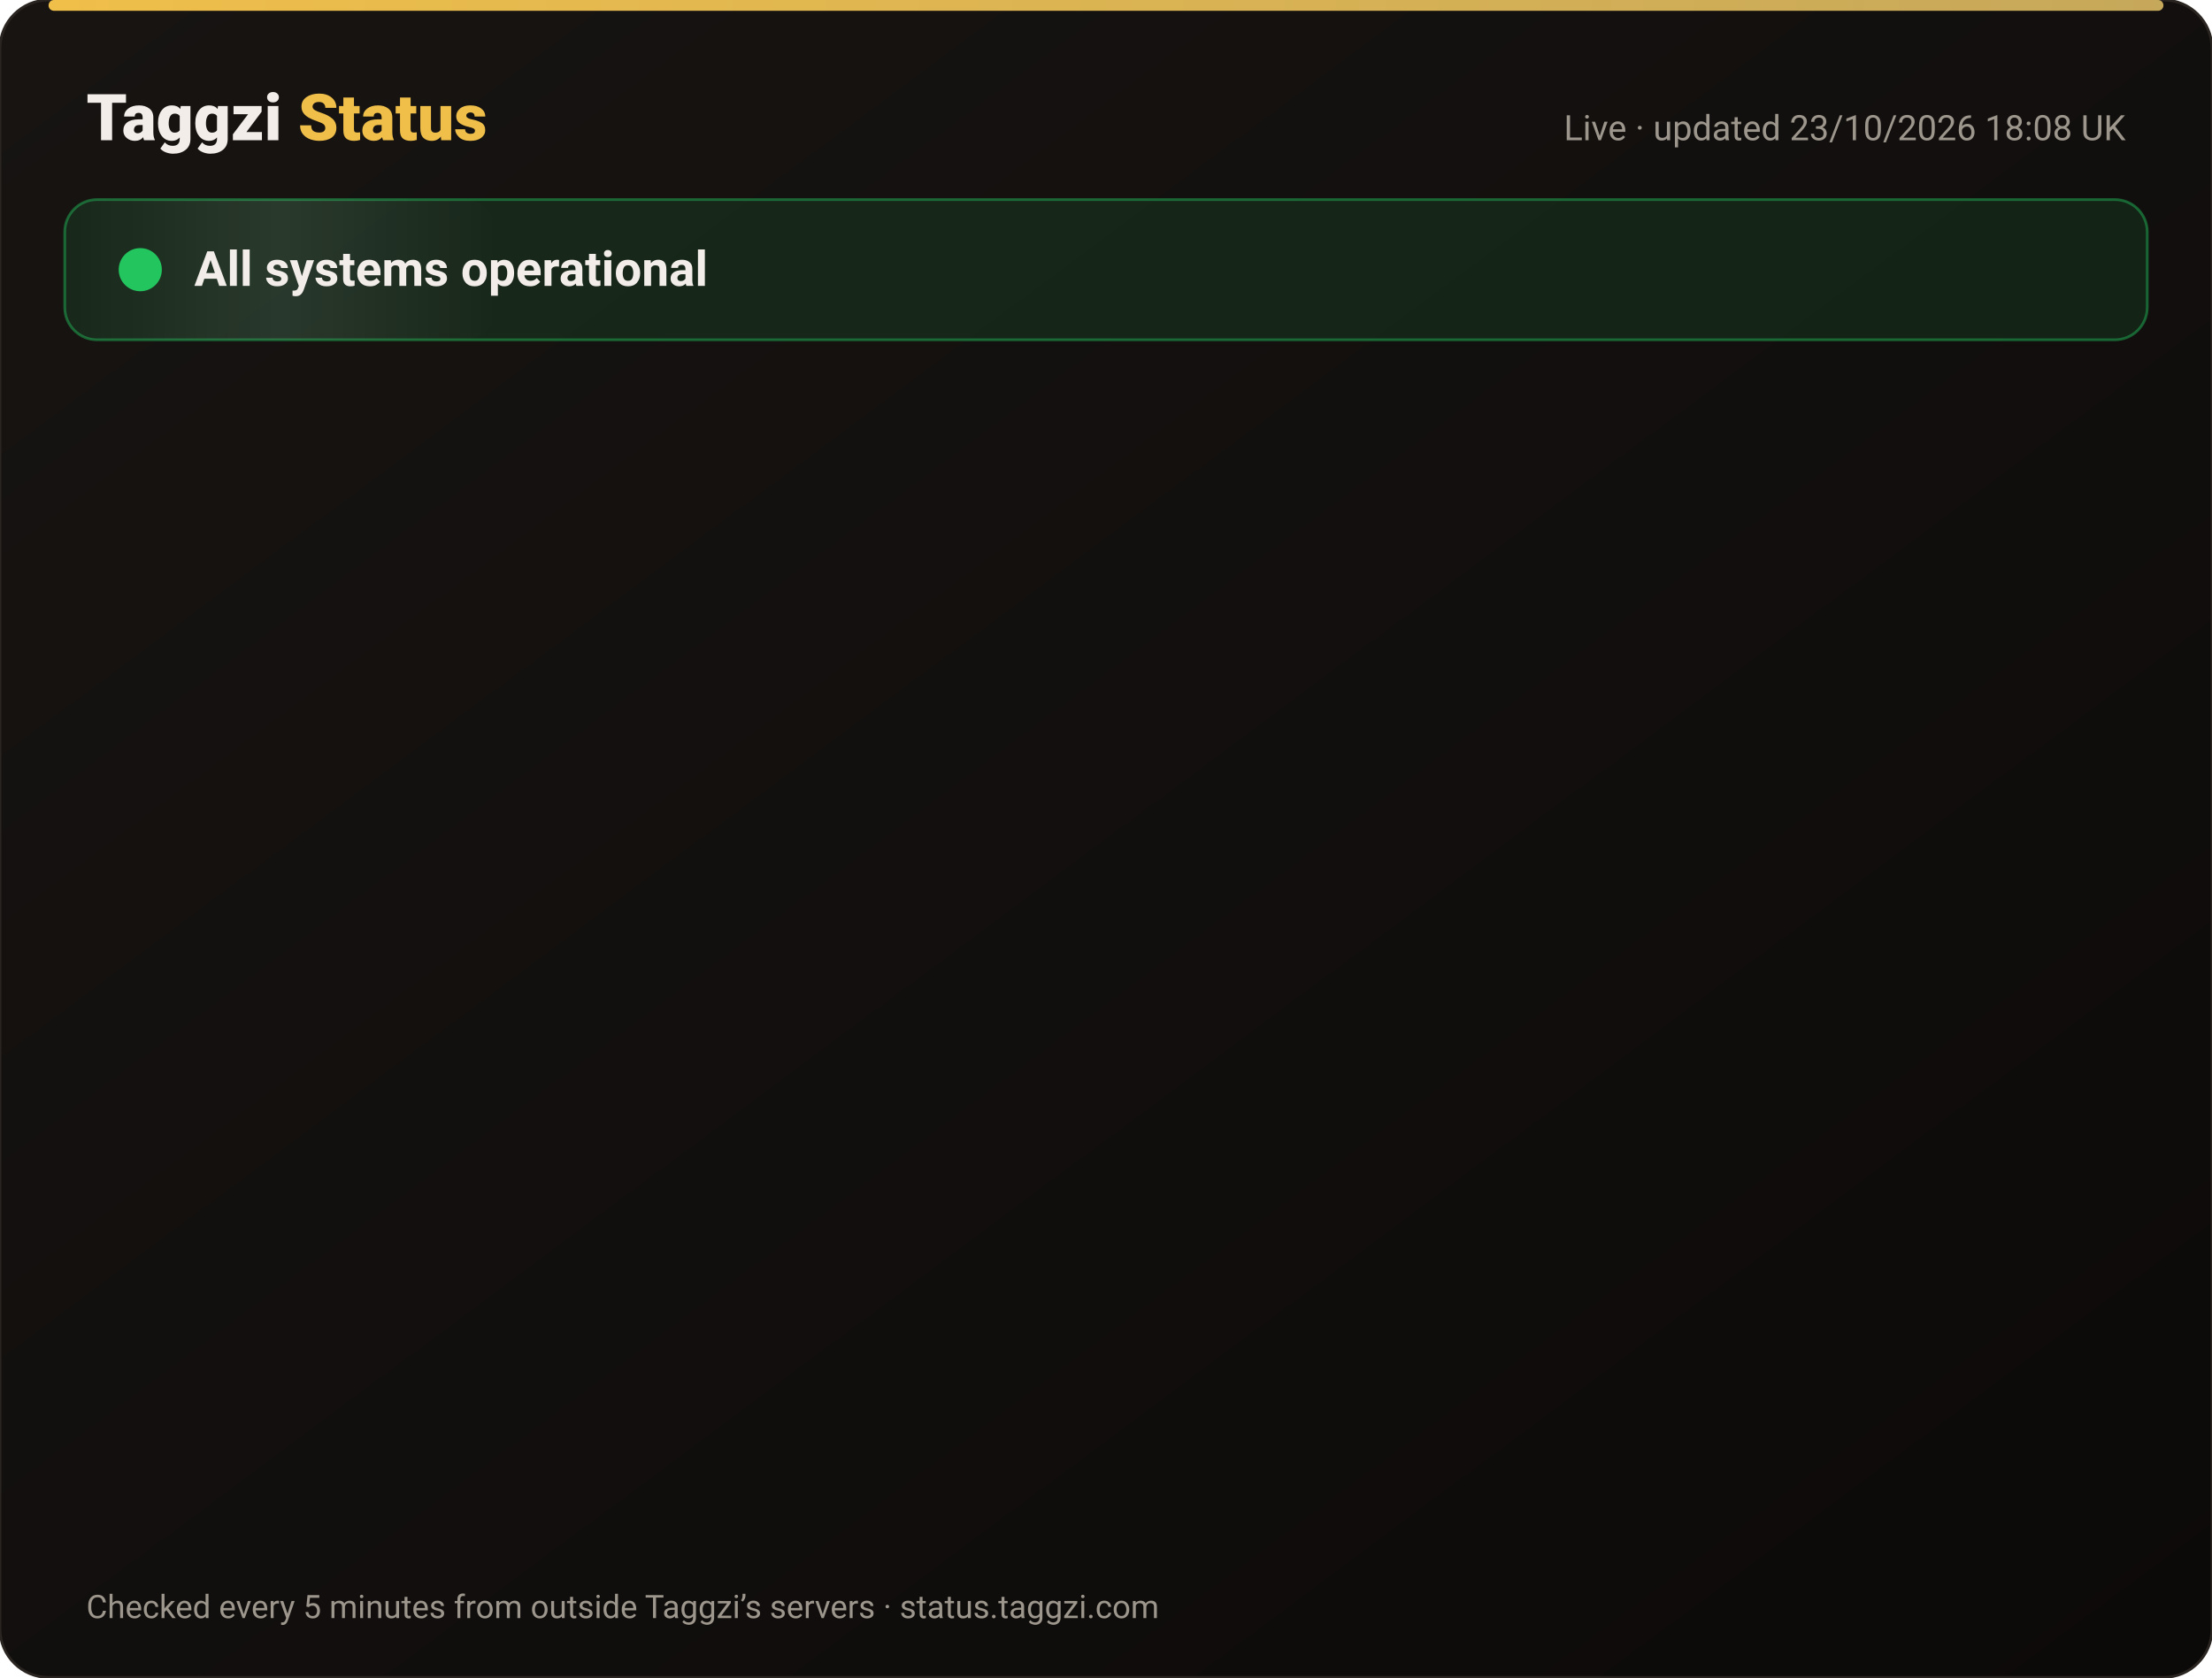
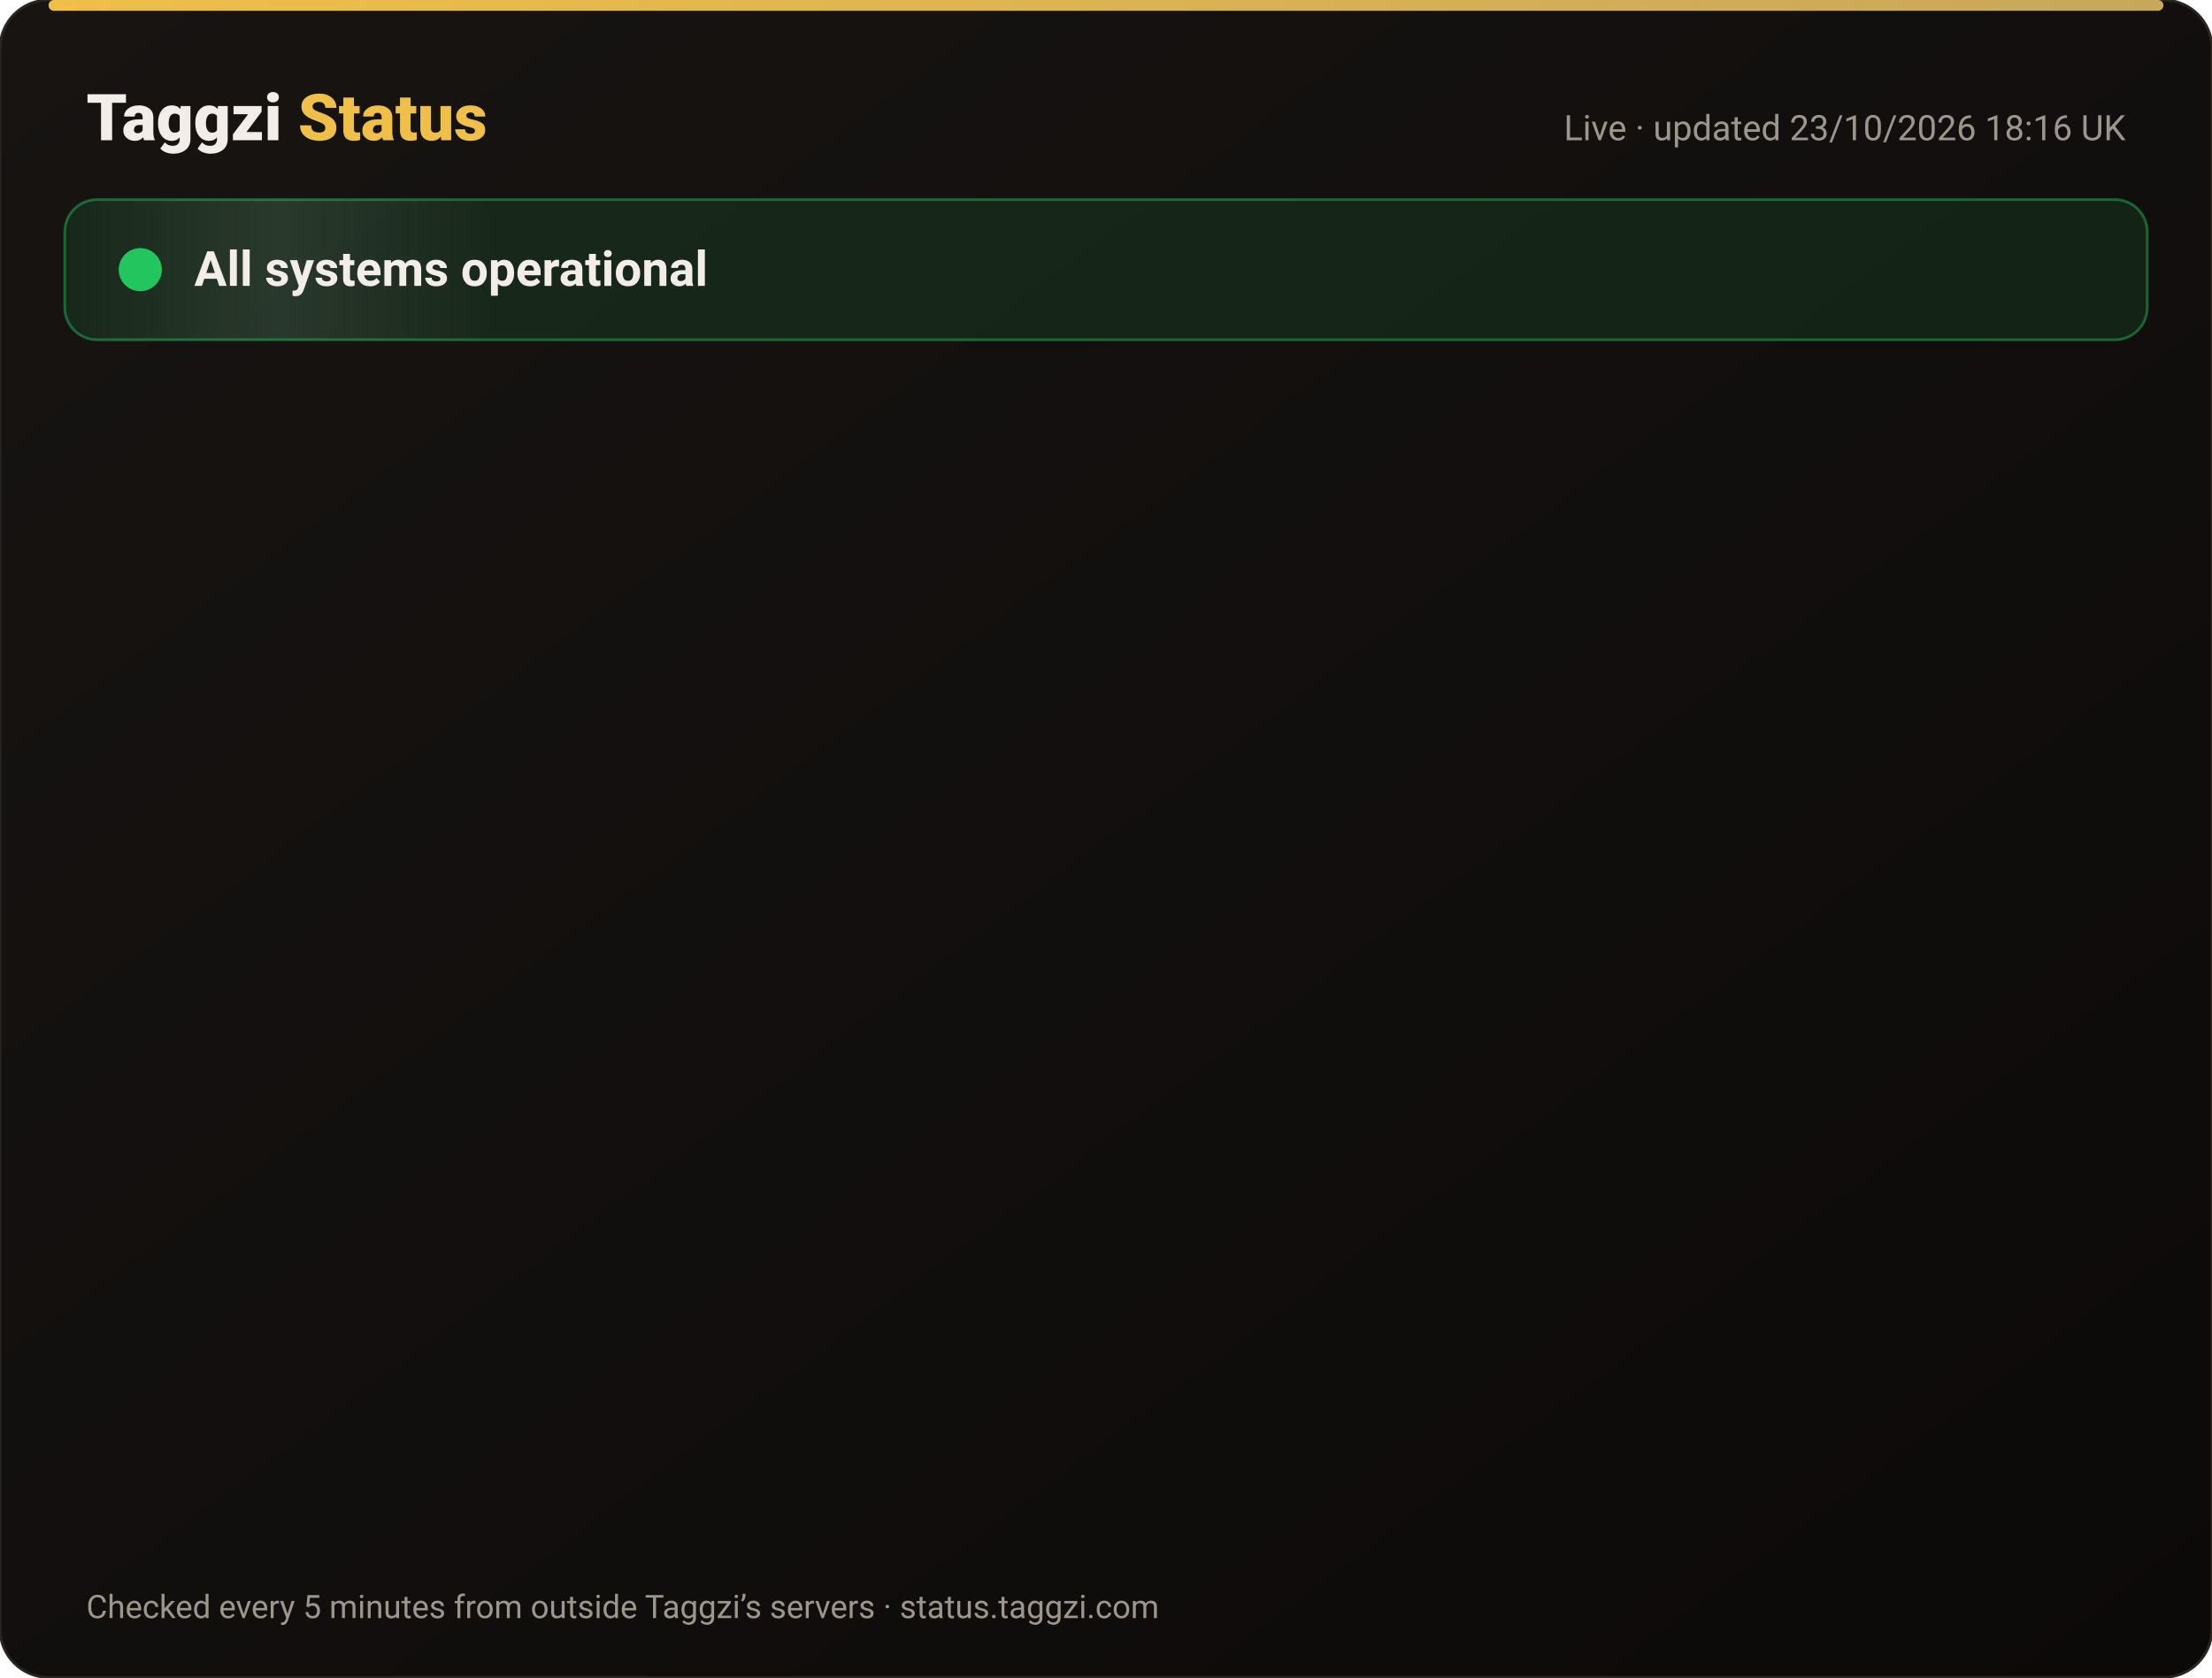
<svg xmlns="http://www.w3.org/2000/svg" width="820" height="622" viewBox="0 0 820 622" font-family="-apple-system,Segoe UI,Roboto,Helvetica,Arial,sans-serif">
  <defs>
    <linearGradient id="bg" x1="0" y1="0" x2="1" y2="1">
      <stop offset="0" stop-color="#171412" />
      <stop offset="1" stop-color="#0C0A09" />
    </linearGradient>
    <linearGradient id="gold" x1="0" x2="1">
      <stop offset="0" stop-color="#F0BF4A" />
      <stop offset="1" stop-color="#c6a85b" />
    </linearGradient>
    <linearGradient id="shine" x1="0" x2="1">
      <stop offset="0" stop-color="#fff" stop-opacity="0" />
      <stop offset=".5" stop-color="#fff" stop-opacity=".08" />
      <stop offset="1" stop-color="#fff" stop-opacity="0" />
    </linearGradient>
  </defs>
  <rect width="820" height="622" rx="18" fill="url(#bg)" stroke="#2a2521" />
  <rect x="18" y="0" width="784" height="4" rx="2" fill="url(#gold)" />
  <text x="32" y="52" font-size="24" font-weight="800" fill="#F2EDE8">Taggzi <tspan fill="#F0BF4A">Status</tspan>
  </text>
-   <text x="788" y="52" font-size="13" fill="#9C968C" text-anchor="end">Live · updated 23/10/2026 18:08 UK</text>
+   <text x="788" y="52" font-size="13" fill="#9C968C" text-anchor="end">Live · updated 23/10/2026 18:16 UK</text>
  <rect x="24" y="74" width="772" height="52" rx="12" fill="#22c55e" fill-opacity=".12" stroke="#22c55e" stroke-opacity=".45" />
  <rect x="24" y="74" width="160" height="52" rx="12" fill="url(#shine)">
    <animate attributeName="x" from="-160" to="820" dur="4s" repeatCount="indefinite" />
  </rect>
  <circle cx="52" cy="100" r="7" fill="#22c55e" />
  <circle cx="52" cy="100" r="7" fill="none" stroke="#22c55e" stroke-width="2">
    <animate attributeName="r" values="7;15;7" dur="2s" repeatCount="indefinite" />
    <animate attributeName="opacity" values=".9;0;.9" dur="2s" repeatCount="indefinite" />
  </circle>
  <text x="72" y="106" font-size="18" font-weight="700" fill="#F2EDE8">All systems operational</text>
  <g opacity="0">
    <animate attributeName="opacity" from="0" to="1" begin="0.00s" dur=".6s" fill="freeze" />
    <line x1="32" y1="188" x2="788" y2="188" stroke="#2a2521" />
    <circle cx="44" cy="166" r="6" fill="#22c55e">
      <animate attributeName="opacity" values="1;.45;1" dur="2.4s" begin="0.00s" repeatCount="indefinite" />
    </circle>
    <text x="62" y="171" font-size="15" font-weight="650" fill="#F2EDE8">Website</text>
    <text x="630" y="171" font-size="13" fill="#9C968C" text-anchor="end">100.00% uptime</text>
    <rect x="648" y="154" width="140" height="24" rx="12" fill="#22c55e" fill-opacity=".14" stroke="#22c55e" stroke-opacity=".5" />
    <text x="718" y="171" font-size="12" font-weight="700" fill="#22c55e" text-anchor="middle">Operational</text>
  </g>
  <g opacity="0">
    <animate attributeName="opacity" from="0" to="1" begin="0.15s" dur=".6s" fill="freeze" />
    <line x1="32" y1="234" x2="788" y2="234" stroke="#2a2521" />
    <circle cx="44" cy="212" r="6" fill="#22c55e">
      <animate attributeName="opacity" values="1;.45;1" dur="2.4s" begin="0.15s" repeatCount="indefinite" />
    </circle>
    <text x="62" y="217" font-size="15" font-weight="650" fill="#F2EDE8">Tag scans</text>
    <text x="630" y="217" font-size="13" fill="#9C968C" text-anchor="end">100.00% uptime</text>
    <rect x="648" y="200" width="140" height="24" rx="12" fill="#22c55e" fill-opacity=".14" stroke="#22c55e" stroke-opacity=".5" />
    <text x="718" y="217" font-size="12" font-weight="700" fill="#22c55e" text-anchor="middle">Operational</text>
  </g>
  <g opacity="0">
    <animate attributeName="opacity" from="0" to="1" begin="0.30s" dur=".6s" fill="freeze" />
    <line x1="32" y1="280" x2="788" y2="280" stroke="#2a2521" />
    <circle cx="44" cy="258" r="6" fill="#22c55e">
      <animate attributeName="opacity" values="1;.45;1" dur="2.4s" begin="0.30s" repeatCount="indefinite" />
    </circle>
    <text x="62" y="263" font-size="15" font-weight="650" fill="#F2EDE8">Manual tag lookup</text>
    <text x="630" y="263" font-size="13" fill="#9C968C" text-anchor="end">100.00% uptime</text>
    <rect x="648" y="246" width="140" height="24" rx="12" fill="#22c55e" fill-opacity=".14" stroke="#22c55e" stroke-opacity=".5" />
    <text x="718" y="263" font-size="12" font-weight="700" fill="#22c55e" text-anchor="middle">Operational</text>
  </g>
  <g opacity="0">
    <animate attributeName="opacity" from="0" to="1" begin="0.45s" dur=".6s" fill="freeze" />
    <line x1="32" y1="326" x2="788" y2="326" stroke="#2a2521" />
    <circle cx="44" cy="304" r="6" fill="#22c55e">
      <animate attributeName="opacity" values="1;.45;1" dur="2.4s" begin="0.45s" repeatCount="indefinite" />
    </circle>
    <text x="62" y="309" font-size="15" font-weight="650" fill="#F2EDE8">App &amp; login</text>
    <text x="630" y="309" font-size="13" fill="#9C968C" text-anchor="end">100.00% uptime</text>
    <rect x="648" y="292" width="140" height="24" rx="12" fill="#22c55e" fill-opacity=".14" stroke="#22c55e" stroke-opacity=".5" />
    <text x="718" y="309" font-size="12" font-weight="700" fill="#22c55e" text-anchor="middle">Operational</text>
  </g>
  <g opacity="0">
    <animate attributeName="opacity" from="0" to="1" begin="0.60s" dur=".6s" fill="freeze" />
    <line x1="32" y1="372" x2="788" y2="372" stroke="#2a2521" />
    <circle cx="44" cy="350" r="6" fill="#22c55e">
      <animate attributeName="opacity" values="1;.45;1" dur="2.4s" begin="0.60s" repeatCount="indefinite" />
    </circle>
    <text x="62" y="355" font-size="15" font-weight="650" fill="#F2EDE8">Community alerts</text>
    <text x="630" y="355" font-size="13" fill="#9C968C" text-anchor="end">100.00% uptime</text>
    <rect x="648" y="338" width="140" height="24" rx="12" fill="#22c55e" fill-opacity=".14" stroke="#22c55e" stroke-opacity=".5" />
    <text x="718" y="355" font-size="12" font-weight="700" fill="#22c55e" text-anchor="middle">Operational</text>
  </g>
  <g opacity="0">
    <animate attributeName="opacity" from="0" to="1" begin="0.75s" dur=".6s" fill="freeze" />
    <line x1="32" y1="418" x2="788" y2="418" stroke="#2a2521" />
    <circle cx="44" cy="396" r="6" fill="#22c55e">
      <animate attributeName="opacity" values="1;.45;1" dur="2.4s" begin="0.75s" repeatCount="indefinite" />
    </circle>
    <text x="62" y="401" font-size="15" font-weight="650" fill="#F2EDE8">Private calling</text>
    <text x="630" y="401" font-size="13" fill="#9C968C" text-anchor="end">100.00% uptime</text>
    <rect x="648" y="384" width="140" height="24" rx="12" fill="#22c55e" fill-opacity=".14" stroke="#22c55e" stroke-opacity=".5" />
    <text x="718" y="401" font-size="12" font-weight="700" fill="#22c55e" text-anchor="middle">Operational</text>
  </g>
  <g opacity="0">
    <animate attributeName="opacity" from="0" to="1" begin="0.90s" dur=".6s" fill="freeze" />
    <line x1="32" y1="464" x2="788" y2="464" stroke="#2a2521" />
    <circle cx="44" cy="442" r="6" fill="#22c55e">
      <animate attributeName="opacity" values="1;.45;1" dur="2.4s" begin="0.90s" repeatCount="indefinite" />
    </circle>
    <text x="62" y="447" font-size="15" font-weight="650" fill="#F2EDE8">Payments</text>
    <text x="630" y="447" font-size="13" fill="#9C968C" text-anchor="end">99.99% uptime</text>
    <rect x="648" y="430" width="140" height="24" rx="12" fill="#22c55e" fill-opacity=".14" stroke="#22c55e" stroke-opacity=".5" />
    <text x="718" y="447" font-size="12" font-weight="700" fill="#22c55e" text-anchor="middle">Operational</text>
  </g>
  <g opacity="0">
    <animate attributeName="opacity" from="0" to="1" begin="1.05s" dur=".6s" fill="freeze" />
    <line x1="32" y1="510" x2="788" y2="510" stroke="#2a2521" />
    <circle cx="44" cy="488" r="6" fill="#22c55e">
      <animate attributeName="opacity" values="1;.45;1" dur="2.4s" begin="1.05s" repeatCount="indefinite" />
    </circle>
    <text x="62" y="493" font-size="15" font-weight="650" fill="#F2EDE8">Email &amp; support</text>
    <text x="630" y="493" font-size="13" fill="#9C968C" text-anchor="end">100.00% uptime</text>
    <rect x="648" y="476" width="140" height="24" rx="12" fill="#22c55e" fill-opacity=".14" stroke="#22c55e" stroke-opacity=".5" />
    <text x="718" y="493" font-size="12" font-weight="700" fill="#22c55e" text-anchor="middle">Operational</text>
  </g>
  <g opacity="0">
    <animate attributeName="opacity" from="0" to="1" begin="1.20s" dur=".6s" fill="freeze" />
    <line x1="32" y1="556" x2="788" y2="556" stroke="#2a2521" />
    <circle cx="44" cy="534" r="6" fill="#22c55e">
      <animate attributeName="opacity" values="1;.45;1" dur="2.4s" begin="1.20s" repeatCount="indefinite" />
    </circle>
    <text x="62" y="539" font-size="15" font-weight="650" fill="#F2EDE8">Secure connection (SSL)</text>
    <text x="630" y="539" font-size="13" fill="#9C968C" text-anchor="end">100.00% uptime</text>
    <rect x="648" y="522" width="140" height="24" rx="12" fill="#22c55e" fill-opacity=".14" stroke="#22c55e" stroke-opacity=".5" />
    <text x="718" y="539" font-size="12" font-weight="700" fill="#22c55e" text-anchor="middle">Operational</text>
  </g>
  <text x="32" y="600" font-size="12" fill="#9C968C">Checked every 5 minutes from outside Taggzi’s servers · status.taggzi.com</text>
</svg>
